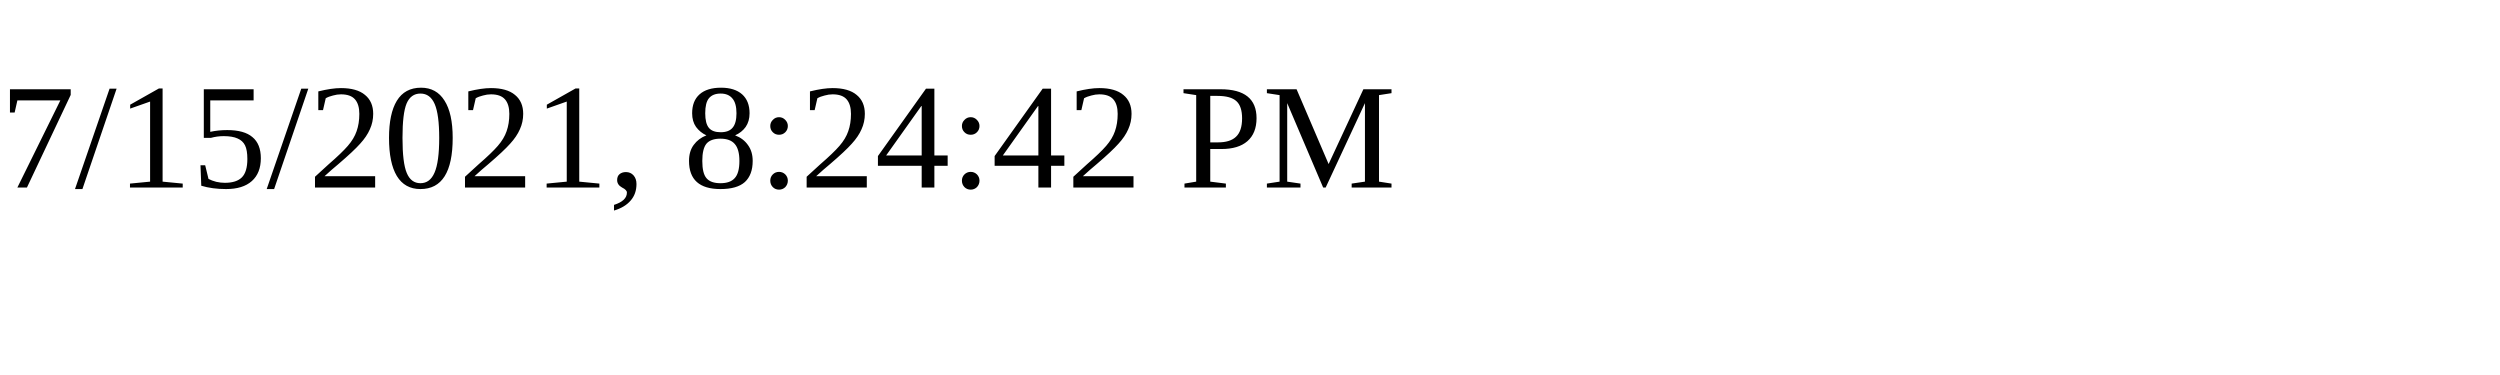
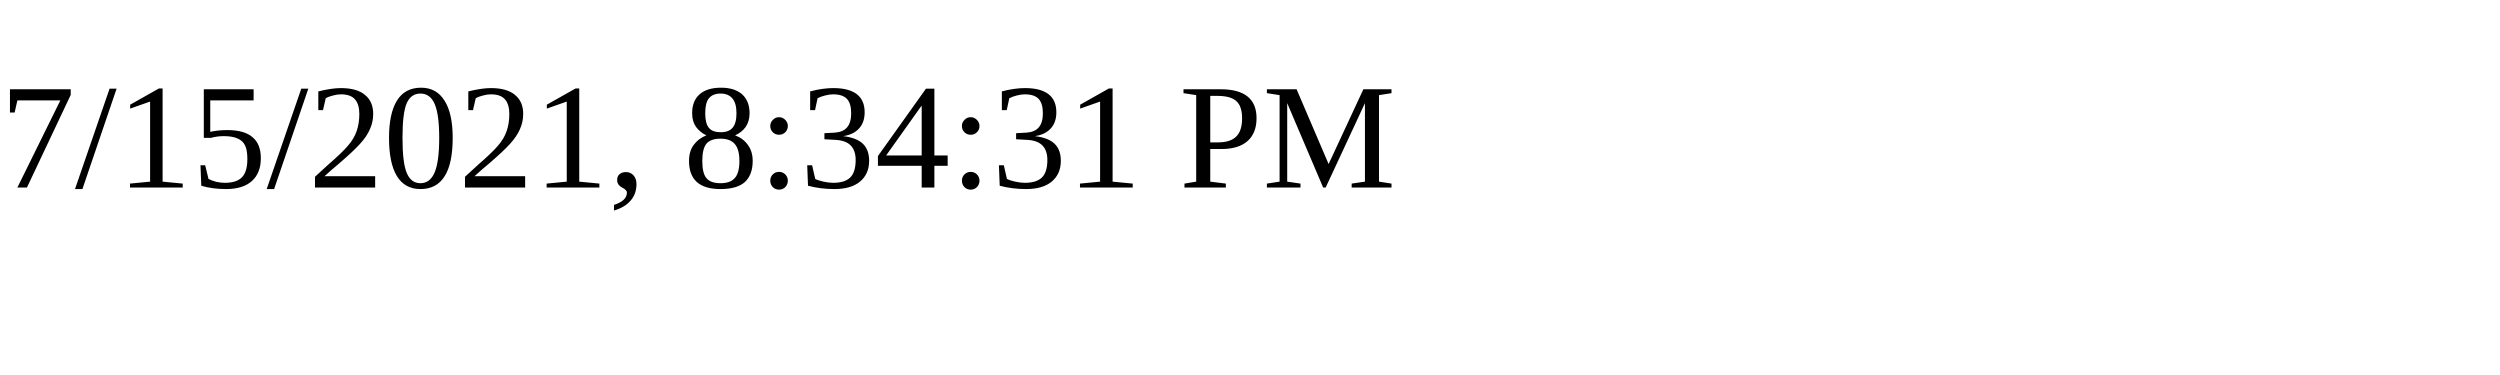
<svg xmlns="http://www.w3.org/2000/svg" height="30" width="200">
-   <text x="0" y="15">7/15/2021, 8:24:42 PM</text>
+   <text x="0" y="15">7/15/2021, 8:34:31 PM</text>
</svg>
